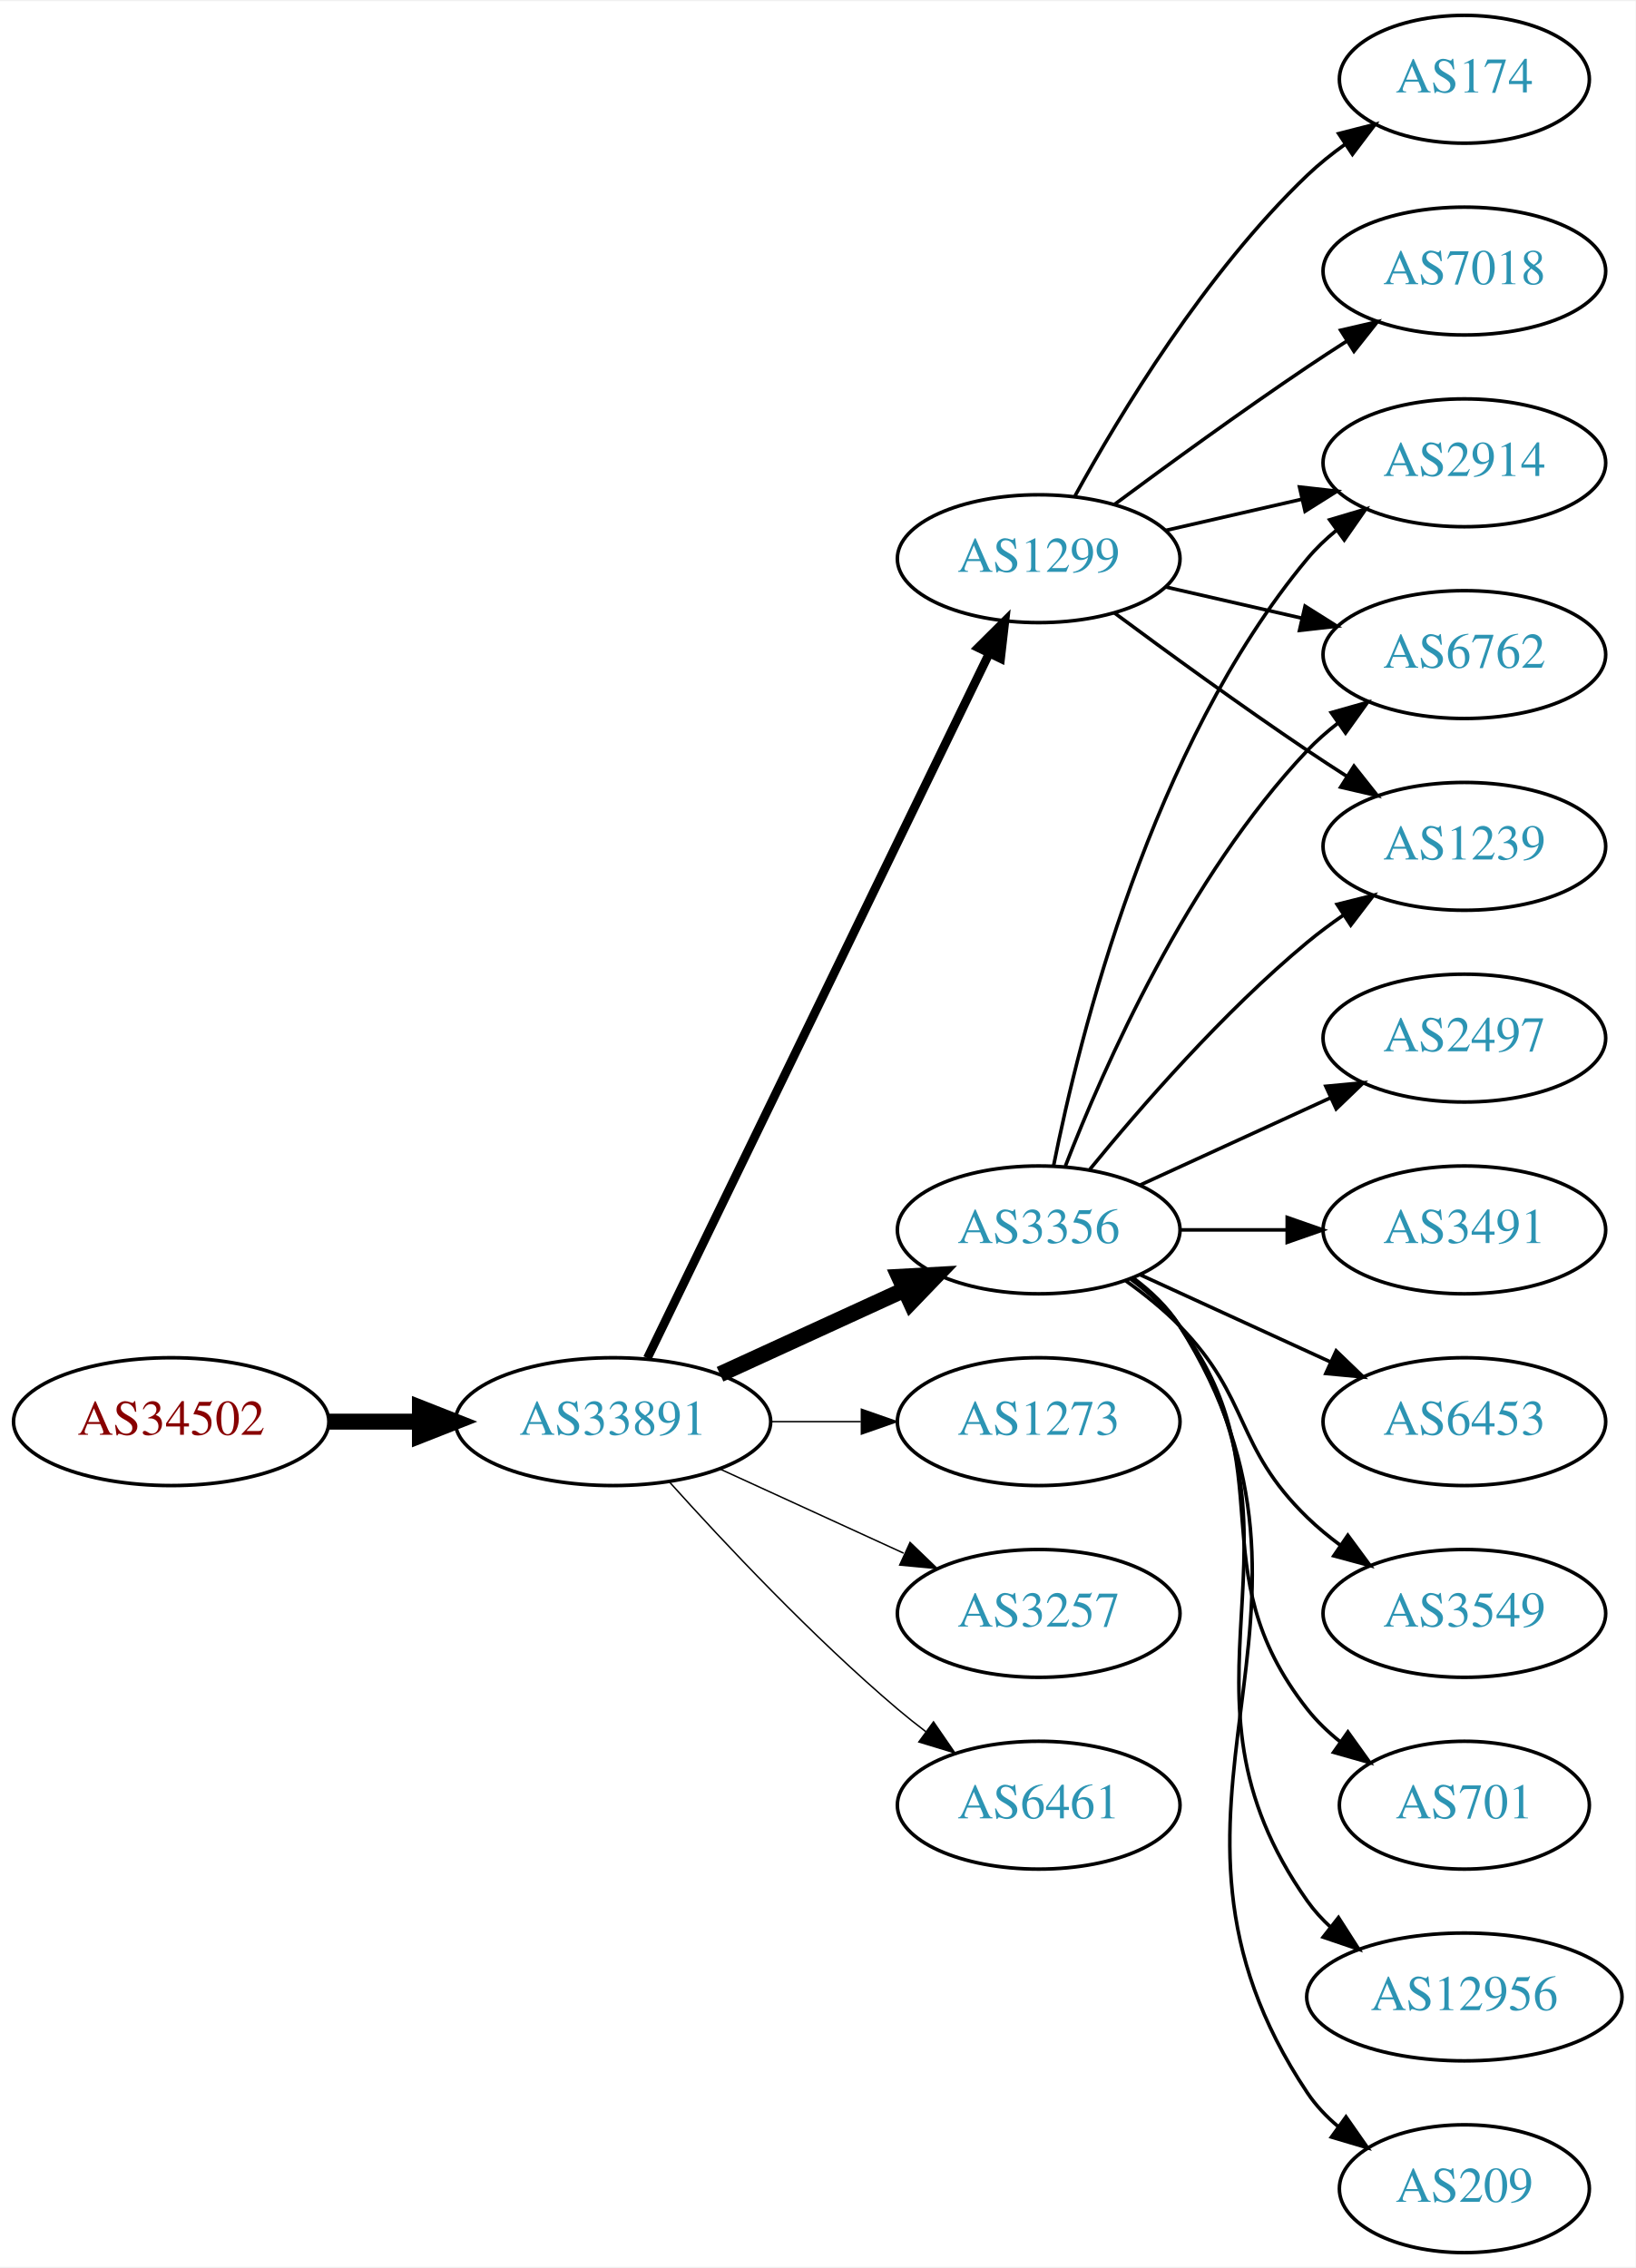
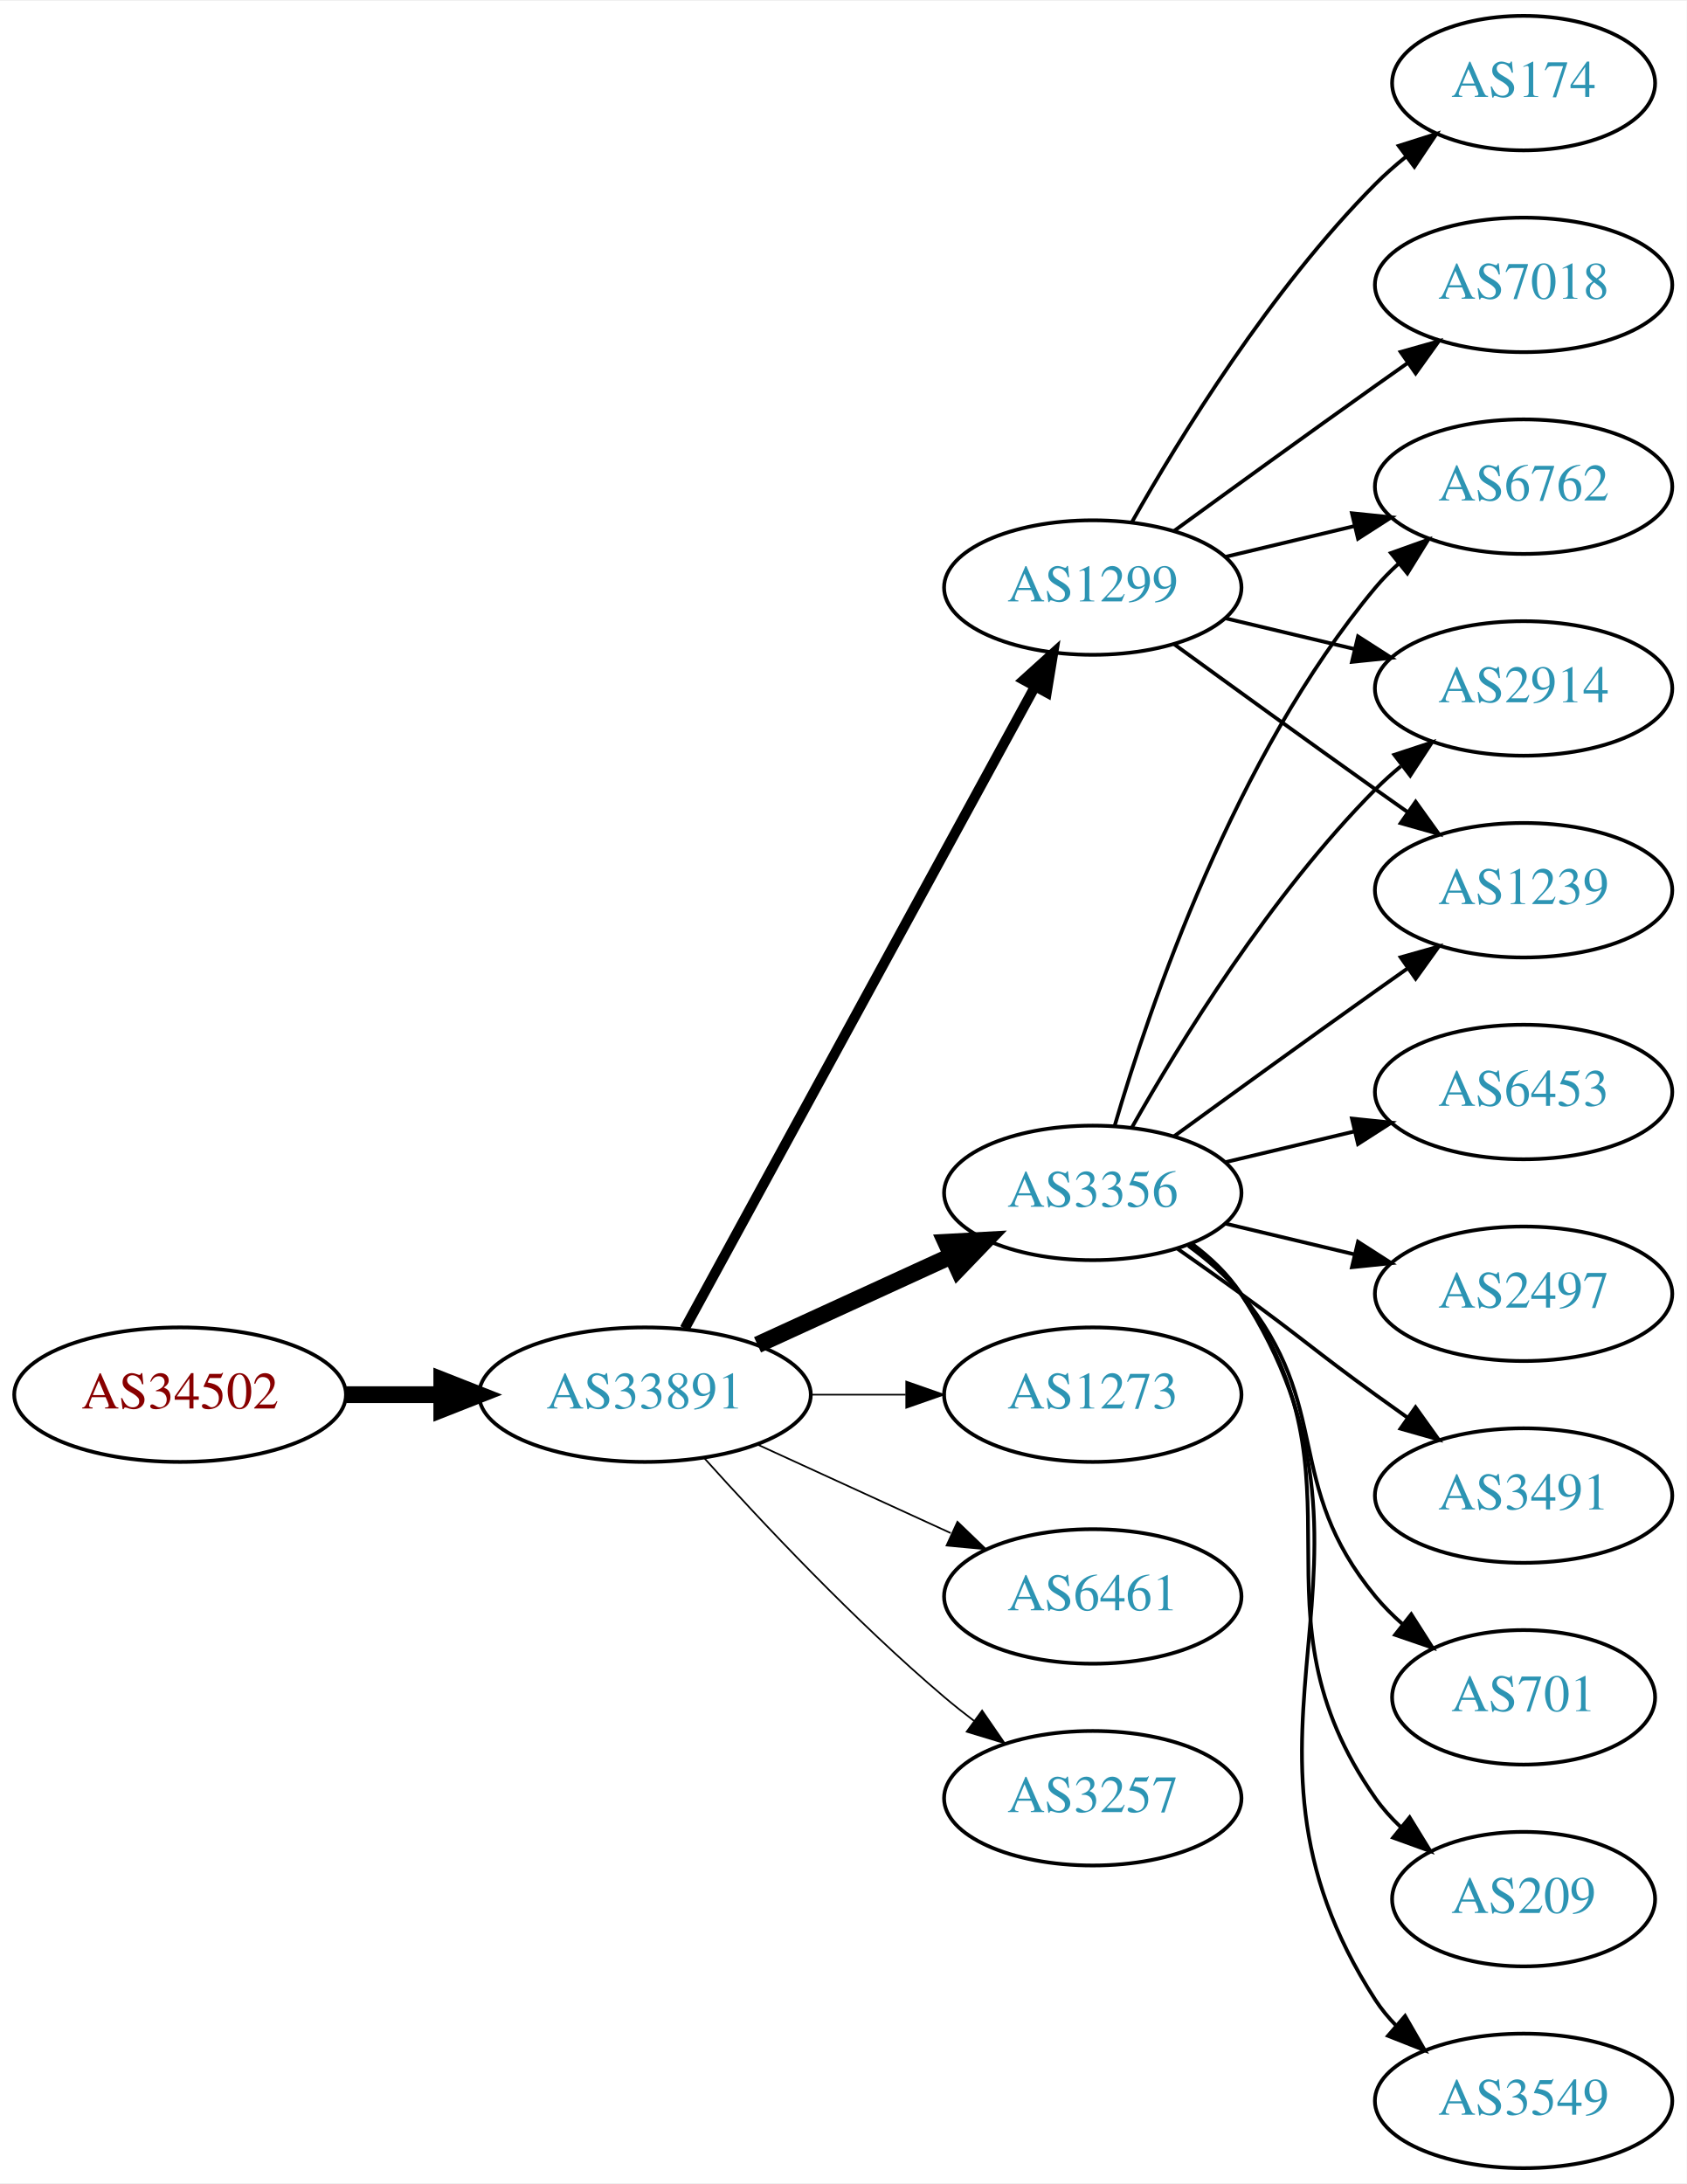
- <svg xmlns="http://www.w3.org/2000/svg" xmlns:xlink="http://www.w3.org/1999/xlink" width="460pt" height="638pt" viewBox="0.00 0.00 460.47 638.00">
-   <g id="graph0" class="graph" transform="scale(1 1) rotate(0) translate(4 634)">
-     <polygon fill="white" stroke="none" points="-4,4 -4,-634 456.469,-634 456.469,4 -4,4" />
+ <svg xmlns="http://www.w3.org/2000/svg" xmlns:xlink="http://www.w3.org/1999/xlink" width="451pt" height="584pt" viewBox="0.00 0.00 451.37 584.00">
+   <g id="graph0" class="graph" transform="scale(1 1) rotate(0) translate(4 580)">
+     <polygon fill="white" stroke="none" points="-4,4 -4,-580 447.37,-580 447.37,4 -4,4" />
    <g id="node1" class="node">
      <g id="a_node1">
        <a xlink:href="/asn/34502" xlink:title="AS34502 ~ Xklink [AT]">
-           <ellipse fill="#ffffff" stroke="black" cx="44.196" cy="-234" rx="44.393" ry="18" />
-           <text text-anchor="middle" x="44.196" y="-230.3" font-family="Times,serif" font-size="14.00" fill="#880000">AS34502</text>
+           <ellipse fill="#ffffff" stroke="black" cx="44.196" cy="-207" rx="44.393" ry="18" />
+           <text text-anchor="middle" x="44.196" y="-203.3" font-family="Times,serif" font-size="14.00" fill="#880000">AS34502</text>
        </a>
      </g>
    </g>
    <g id="node2" class="node">
      <g id="a_node2">
        <a xlink:href="/asn/33891" xlink:title="AS33891 ~ CORE-BACKBONE GMBH GLOBAL NETWORK [DE]">
-           <ellipse fill="#ffffff" stroke="black" cx="168.588" cy="-234" rx="44.393" ry="18" />
-           <text text-anchor="middle" x="168.588" y="-230.3" font-family="Times,serif" font-size="14.00" fill="#2c94b3">AS33891</text>
+           <ellipse fill="#ffffff" stroke="black" cx="168.588" cy="-207" rx="44.393" ry="18" />
+           <text text-anchor="middle" x="168.588" y="-203.3" font-family="Times,serif" font-size="14.00" fill="#2c94b3">AS33891</text>
        </a>
      </g>
    </g>
    <g id="edge1" class="edge">
-       <path fill="none" stroke="black" stroke-width="4.5" d="M88.692,-234C96.898,-234 105.569,-234 114.041,-234" />
-       <polygon fill="black" stroke="black" stroke-width="4.5" points="114.233,-237.938 124.233,-234 114.233,-230.063 114.233,-237.938" />
+       <path fill="none" stroke="black" stroke-width="4.5" d="M88.692,-207C96.898,-207 105.569,-207 114.041,-207" />
+       <polygon fill="black" stroke="black" stroke-width="4.5" points="114.233,-210.938 124.233,-207 114.233,-203.063 114.233,-210.938" />
    </g>
    <g id="node3" class="node">
      <g id="a_node3">
-         <a xlink:href="/asn/1299" xlink:title="AS1299 ~ Telia Carrier [EU]">
-           <ellipse fill="#ffffff" stroke="black" cx="288.431" cy="-477" rx="39.794" ry="18" />
-           <text text-anchor="middle" x="288.431" y="-473.3" font-family="Times,serif" font-size="14.00" fill="#2c94b3">AS1299</text>
+         <a xlink:href="/asn/3356" xlink:title="AS3356 ~ Level 3 Parent, LLC [US]">
+           <ellipse fill="#ffffff" stroke="black" cx="288.431" cy="-261" rx="39.794" ry="18" />
+           <text text-anchor="middle" x="288.431" y="-257.3" font-family="Times,serif" font-size="14.00" fill="#2c94b3">AS3356</text>
        </a>
      </g>
    </g>
    <g id="edge2" class="edge">
-       <path fill="none" stroke="black" stroke-width="2.455" d="M178.253,-251.868C198.734,-294.101 250.221,-400.272 274.447,-450.227" />
-       <polygon fill="black" stroke="black" stroke-width="2.455" points="271.399,-451.963 278.912,-459.433 277.697,-448.908 271.399,-451.963" />
+       <path fill="none" stroke="black" stroke-width="4.5" d="M198.718,-220.348C214.329,-227.502 233.727,-236.391 250.399,-244.03" />
+       <polygon fill="black" stroke="black" stroke-width="4.5" points="249.119,-247.775 259.851,-248.362 252.4,-240.616 249.119,-247.775" />
    </g>
    <g id="node4" class="node">
      <g id="a_node4">
        <a xlink:href="/asn/1273" xlink:title="AS1273 ~ Vodafone Group PLC [EU]">
-           <ellipse fill="#ffffff" stroke="black" cx="288.431" cy="-234" rx="39.794" ry="18" />
-           <text text-anchor="middle" x="288.431" y="-230.3" font-family="Times,serif" font-size="14.00" fill="#2c94b3">AS1273</text>
+           <ellipse fill="#ffffff" stroke="black" cx="288.431" cy="-207" rx="39.794" ry="18" />
+           <text text-anchor="middle" x="288.431" y="-203.3" font-family="Times,serif" font-size="14.00" fill="#2c94b3">AS1273</text>
        </a>
      </g>
    </g>
    <g id="edge3" class="edge">
-       <path fill="none" stroke="black" stroke-width="0.409" d="M212.799,-234C221.112,-234 229.875,-234 238.357,-234" />
-       <polygon fill="black" stroke="black" stroke-width="0.409" points="238.516,-237.5 248.516,-234 238.516,-230.5 238.516,-237.5" />
+       <path fill="none" stroke="black" stroke-width="0.45" d="M212.799,-207C221.112,-207 229.875,-207 238.357,-207" />
+       <polygon fill="black" stroke="black" stroke-width="0.45" points="238.516,-210.5 248.516,-207 238.516,-203.5 238.516,-210.5" />
    </g>
    <g id="node5" class="node">
      <g id="a_node5">
-         <a xlink:href="/asn/3257" xlink:title="AS3257 ~ GTT [DE]">
-           <ellipse fill="#ffffff" stroke="black" cx="288.431" cy="-180" rx="39.794" ry="18" />
-           <text text-anchor="middle" x="288.431" y="-176.3" font-family="Times,serif" font-size="14.00" fill="#2c94b3">AS3257</text>
+         <a xlink:href="/asn/1299" xlink:title="AS1299 ~ Telia Carrier [EU]">
+           <ellipse fill="#ffffff" stroke="black" cx="288.431" cy="-423" rx="39.794" ry="18" />
+           <text text-anchor="middle" x="288.431" y="-419.3" font-family="Times,serif" font-size="14.00" fill="#2c94b3">AS1299</text>
        </a>
      </g>
    </g>
    <g id="edge4" class="edge">
-       <path fill="none" stroke="black" stroke-width="0.409" d="M198.718,-220.652C214.329,-213.498 233.727,-204.609 250.399,-196.97" />
-       <polygon fill="black" stroke="black" stroke-width="0.409" points="252.218,-199.986 259.851,-192.638 249.302,-193.622 252.218,-199.986" />
+       <path fill="none" stroke="black" stroke-width="2.7" d="M179.232,-224.676C199.913,-262.584 248.626,-351.873 273.005,-396.559" />
+       <polygon fill="black" stroke="black" stroke-width="2.7" points="269.957,-398.28 277.819,-405.383 276.102,-394.928 269.957,-398.28" />
    </g>
    <g id="node6" class="node">
      <g id="a_node6">
        <a xlink:href="/asn/6461" xlink:title="AS6461 ~ Zayo Bandwidth [US]">
-           <ellipse fill="#ffffff" stroke="black" cx="288.431" cy="-126" rx="39.794" ry="18" />
-           <text text-anchor="middle" x="288.431" y="-122.3" font-family="Times,serif" font-size="14.00" fill="#2c94b3">AS6461</text>
+           <ellipse fill="#ffffff" stroke="black" cx="288.431" cy="-153" rx="39.794" ry="18" />
+           <text text-anchor="middle" x="288.431" y="-149.3" font-family="Times,serif" font-size="14.00" fill="#2c94b3">AS6461</text>
        </a>
      </g>
    </g>
    <g id="edge5" class="edge">
-       <path fill="none" stroke="black" stroke-width="0.409" d="M184.521,-216.956C199.847,-199.903 224.782,-173.35 248.784,-153 251.281,-150.883 253.942,-148.768 256.653,-146.707" />
-       <polygon fill="black" stroke="black" stroke-width="0.409" points="258.819,-149.459 264.83,-140.734 254.69,-143.806 258.819,-149.459" />
+       <path fill="none" stroke="black" stroke-width="0.45" d="M198.718,-193.652C214.329,-186.498 233.727,-177.609 250.399,-169.97" />
+       <polygon fill="black" stroke="black" stroke-width="0.45" points="252.218,-172.986 259.851,-165.638 249.302,-166.622 252.218,-172.986" />
    </g>
    <g id="node7" class="node">
      <g id="a_node7">
-         <a xlink:href="/asn/3356" xlink:title="AS3356 ~ Level 3 Parent, LLC [US]">
-           <ellipse fill="#ffffff" stroke="black" cx="288.431" cy="-288" rx="39.794" ry="18" />
-           <text text-anchor="middle" x="288.431" y="-284.3" font-family="Times,serif" font-size="14.00" fill="#2c94b3">AS3356</text>
+         <a xlink:href="/asn/3257" xlink:title="AS3257 ~ GTT [DE]">
+           <ellipse fill="#ffffff" stroke="black" cx="288.431" cy="-99" rx="39.794" ry="18" />
+           <text text-anchor="middle" x="288.431" y="-95.3" font-family="Times,serif" font-size="14.00" fill="#2c94b3">AS3257</text>
        </a>
      </g>
    </g>
    <g id="edge6" class="edge">
-       <path fill="none" stroke="black" stroke-width="4.5" d="M198.718,-247.348C214.329,-254.502 233.727,-263.391 250.399,-271.03" />
-       <polygon fill="black" stroke="black" stroke-width="4.5" points="249.119,-274.775 259.851,-275.362 252.4,-267.616 249.119,-274.775" />
+       <path fill="none" stroke="black" stroke-width="0.45" d="M184.521,-189.956C199.847,-172.903 224.782,-146.35 248.784,-126 251.281,-123.883 253.942,-121.768 256.653,-119.707" />
+       <polygon fill="black" stroke="black" stroke-width="0.45" points="258.819,-122.459 264.83,-113.734 254.69,-116.806 258.819,-122.459" />
    </g>
    <g id="node8" class="node">
      <g id="a_node8">
-         <a xlink:href="/asn/2914" xlink:title="AS2914 ~ NTT America, Inc. [US]">
-           <ellipse fill="#ffffff" stroke="black" cx="408.273" cy="-504" rx="39.794" ry="18" />
-           <text text-anchor="middle" x="408.273" y="-500.3" font-family="Times,serif" font-size="14.00" fill="#2c94b3">AS2914</text>
+         <a xlink:href="/asn/6762" xlink:title="AS6762 ~ TELECOM ITALIA SPARKLE S.p.A. [IT]">
+           <ellipse fill="#ffffff" stroke="black" cx="403.724" cy="-450" rx="39.794" ry="18" />
+           <text text-anchor="middle" x="403.724" y="-446.3" font-family="Times,serif" font-size="14.00" fill="#2c94b3">AS6762</text>
        </a>
      </g>
    </g>
    <g id="edge7" class="edge">
-       <path fill="none" stroke="black" d="M324.15,-484.955C336.15,-487.704 349.771,-490.825 362.463,-493.733" />
-       <polygon fill="black" stroke="black" points="361.866,-497.187 372.395,-496.009 363.429,-490.364 361.866,-497.187" />
+       <path fill="none" stroke="black" d="M294.305,-279.002C303.619,-310.844 326.435,-377.981 364.077,-423 365.948,-425.237 368.046,-427.374 370.272,-429.396" />
+       <polygon fill="black" stroke="black" points="368.216,-432.234 378.191,-435.804 372.619,-426.793 368.216,-432.234" />
    </g>
    <g id="node9" class="node">
      <g id="a_node9">
-         <a xlink:href="/asn/174" xlink:title="AS174 ~ Cogent Communications [US]">
-           <ellipse fill="#ffffff" stroke="black" cx="408.273" cy="-612" rx="35.194" ry="18" />
-           <text text-anchor="middle" x="408.273" y="-608.3" font-family="Times,serif" font-size="14.00" fill="#2c94b3">AS174</text>
+         <a xlink:href="/asn/2914" xlink:title="AS2914 ~ NTT America, Inc. [US]">
+           <ellipse fill="#ffffff" stroke="black" cx="403.724" cy="-396" rx="39.794" ry="18" />
+           <text text-anchor="middle" x="403.724" y="-392.3" font-family="Times,serif" font-size="14.00" fill="#2c94b3">AS2914</text>
        </a>
      </g>
    </g>
    <g id="edge8" class="edge">
-       <path fill="none" stroke="black" d="M298.672,-494.713C311.218,-517.561 335.394,-557.611 364.077,-585 367.331,-588.107 370.998,-591.046 374.785,-593.76" />
-       <polygon fill="black" stroke="black" points="372.887,-596.701 383.153,-599.322 376.762,-590.872 372.887,-596.701" />
+       <path fill="none" stroke="black" d="M298.891,-278.49C311.672,-301.096 336.105,-340.886 364.077,-369 366.188,-371.121 368.484,-373.188 370.87,-375.171" />
+       <polygon fill="black" stroke="black" points="369.122,-378.242 379.185,-381.556 373.385,-372.69 369.122,-378.242" />
    </g>
    <g id="node10" class="node">
      <g id="a_node10">
-         <a xlink:href="/asn/7018" xlink:title="AS7018 ~ AT&amp;T Services, Inc. [US]">
-           <ellipse fill="#ffffff" stroke="black" cx="408.273" cy="-558" rx="39.794" ry="18" />
-           <text text-anchor="middle" x="408.273" y="-554.3" font-family="Times,serif" font-size="14.00" fill="#2c94b3">AS7018</text>
+         <a xlink:href="/asn/701" xlink:title="AS701 ~ UUNET [US]">
+           <ellipse fill="#ffffff" stroke="black" cx="403.724" cy="-126" rx="35.194" ry="18" />
+           <text text-anchor="middle" x="403.724" y="-122.3" font-family="Times,serif" font-size="14.00" fill="#2c94b3">AS701</text>
        </a>
      </g>
    </g>
    <g id="edge9" class="edge">
-       <path fill="none" stroke="black" d="M309.761,-492.277C324.623,-503.304 345.368,-518.407 364.077,-531 367.626,-533.389 371.377,-535.839 375.125,-538.242" />
-       <polygon fill="black" stroke="black" points="373.451,-541.325 383.774,-543.712 377.193,-535.409 373.451,-541.325" />
+       <path fill="none" stroke="black" d="M314.012,-246.844C319.106,-243.128 324.12,-238.799 328.077,-234 353.142,-203.606 339.013,-183.394 364.077,-153 366.212,-150.411 368.655,-147.959 371.251,-145.666" />
+       <polygon fill="black" stroke="black" points="373.66,-148.225 379.35,-139.288 369.329,-142.725 373.66,-148.225" />
    </g>
    <g id="node11" class="node">
      <g id="a_node11">
-         <a xlink:href="/asn/6762" xlink:title="AS6762 ~ TELECOM ITALIA SPARKLE S.p.A. [IT]">
-           <ellipse fill="#ffffff" stroke="black" cx="408.273" cy="-450" rx="39.794" ry="18" />
-           <text text-anchor="middle" x="408.273" y="-446.3" font-family="Times,serif" font-size="14.00" fill="#2c94b3">AS6762</text>
+         <a xlink:href="/asn/209" xlink:title="AS209 ~ CenturyLink Communications, LLC [US]">
+           <ellipse fill="#ffffff" stroke="black" cx="403.724" cy="-72" rx="35.194" ry="18" />
+           <text text-anchor="middle" x="403.724" y="-68.3" font-family="Times,serif" font-size="14.00" fill="#2c94b3">AS209</text>
        </a>
      </g>
    </g>
    <g id="edge10" class="edge">
-       <path fill="none" stroke="black" d="M324.15,-469.045C336.15,-466.296 349.771,-463.175 362.463,-460.267" />
-       <polygon fill="black" stroke="black" points="363.429,-463.636 372.395,-457.991 361.866,-456.813 363.429,-463.636" />
+       <path fill="none" stroke="black" d="M314.59,-247.284C319.654,-243.545 324.51,-239.096 328.077,-234 363.691,-183.131 328.464,-149.869 364.077,-99 366.002,-96.251 368.301,-93.69 370.806,-91.327" />
+       <polygon fill="black" stroke="black" points="373.223,-93.873 378.767,-84.844 368.803,-88.445 373.223,-93.873" />
    </g>
    <g id="node12" class="node">
      <g id="a_node12">
-         <a xlink:href="/asn/1239" xlink:title="AS1239 ~ Sprint [US]">
-           <ellipse fill="#ffffff" stroke="black" cx="408.273" cy="-396" rx="39.794" ry="18" />
-           <text text-anchor="middle" x="408.273" y="-392.3" font-family="Times,serif" font-size="14.00" fill="#2c94b3">AS1239</text>
+         <a xlink:href="/asn/3549" xlink:title="AS3549 ~ Level 3 Parent, LLC [US]">
+           <ellipse fill="#ffffff" stroke="black" cx="403.724" cy="-18" rx="39.794" ry="18" />
+           <text text-anchor="middle" x="403.724" y="-14.3" font-family="Times,serif" font-size="14.00" fill="#2c94b3">AS3549</text>
        </a>
      </g>
    </g>
    <g id="edge11" class="edge">
-       <path fill="none" stroke="black" d="M309.761,-461.723C324.623,-450.696 345.368,-435.593 364.077,-423 367.626,-420.611 371.377,-418.161 375.125,-415.758" />
-       <polygon fill="black" stroke="black" points="377.193,-418.591 383.774,-410.288 373.451,-412.675 377.193,-418.591" />
-     </g>
-     <g id="edge14" class="edge">
-       <path fill="none" stroke="black" d="M292.629,-306.073C299.793,-342.141 320.067,-424.125 364.077,-477 366.482,-479.889 369.278,-482.563 372.271,-485.013" />
-       <polygon fill="black" stroke="black" points="370.359,-487.95 380.514,-490.973 374.461,-482.277 370.359,-487.95" />
-     </g>
-     <g id="edge20" class="edge">
-       <path fill="none" stroke="black" d="M295.954,-305.994C306.704,-333.728 330.362,-387.429 364.077,-423 366.663,-425.728 369.581,-428.294 372.649,-430.677" />
-       <polygon fill="black" stroke="black" points="370.803,-433.658 380.997,-436.543 374.827,-427.93 370.803,-433.658" />
-     </g>
-     <g id="edge18" class="edge">
-       <path fill="none" stroke="black" d="M302.85,-305.065C316.964,-322.375 340.379,-349.345 364.077,-369 367.294,-371.668 370.794,-374.27 374.365,-376.741" />
-       <polygon fill="black" stroke="black" points="372.442,-379.666 382.721,-382.236 376.288,-373.817 372.442,-379.666" />
+       <path fill="none" stroke="black" d="M314.867,-247.47C319.917,-243.722 324.696,-239.221 328.077,-234 374.552,-162.222 317.602,-116.778 364.077,-45 365.662,-42.553 367.554,-40.263 369.637,-38.136" />
+       <polygon fill="black" stroke="black" points="372.006,-40.715 377.287,-31.53 367.431,-35.416 372.006,-40.715" />
    </g>
    <g id="node13" class="node">
      <g id="a_node13">
-         <a xlink:href="/asn/3491" xlink:title="AS3491 ~ PCCW Global, Inc. [US]">
-           <ellipse fill="#ffffff" stroke="black" cx="408.273" cy="-288" rx="39.794" ry="18" />
-           <text text-anchor="middle" x="408.273" y="-284.3" font-family="Times,serif" font-size="14.00" fill="#2c94b3">AS3491</text>
+         <a xlink:href="/asn/1239" xlink:title="AS1239 ~ Sprint [US]">
+           <ellipse fill="#ffffff" stroke="black" cx="403.724" cy="-342" rx="39.794" ry="18" />
+           <text text-anchor="middle" x="403.724" y="-338.3" font-family="Times,serif" font-size="14.00" fill="#2c94b3">AS1239</text>
        </a>
      </g>
    </g>
    <g id="edge12" class="edge">
-       <path fill="none" stroke="black" d="M328.343,-288C337.897,-288 348.246,-288 358.209,-288" />
-       <polygon fill="black" stroke="black" points="358.402,-291.5 368.402,-288 358.402,-284.5 358.402,-291.5" />
+       <path fill="none" stroke="black" d="M310.279,-276.222C325.213,-287.091 345.827,-302.025 364.077,-315 366.898,-317.005 369.841,-319.085 372.789,-321.159" />
+       <polygon fill="black" stroke="black" points="370.816,-324.05 381.013,-326.926 374.835,-318.319 370.816,-324.05" />
    </g>
    <g id="node14" class="node">
      <g id="a_node14">
        <a xlink:href="/asn/6453" xlink:title="AS6453 ~ TATA COMMUNICATIONS (AMERICA) INC [US]">
-           <ellipse fill="#ffffff" stroke="black" cx="408.273" cy="-234" rx="39.794" ry="18" />
-           <text text-anchor="middle" x="408.273" y="-230.3" font-family="Times,serif" font-size="14.00" fill="#2c94b3">AS6453</text>
+           <ellipse fill="#ffffff" stroke="black" cx="403.724" cy="-288" rx="39.794" ry="18" />
+           <text text-anchor="middle" x="403.724" y="-284.3" font-family="Times,serif" font-size="14.00" fill="#2c94b3">AS6453</text>
        </a>
      </g>
    </g>
    <g id="edge13" class="edge">
-       <path fill="none" stroke="black" d="M317.06,-275.339C333.017,-268.027 353.287,-258.739 370.57,-250.819" />
-       <polygon fill="black" stroke="black" points="372.185,-253.929 379.818,-246.581 369.269,-247.565 372.185,-253.929" />
+       <path fill="none" stroke="black" d="M324.038,-269.248C334.909,-271.838 347.064,-274.735 358.506,-277.462" />
+       <polygon fill="black" stroke="black" points="357.789,-280.889 368.328,-279.803 359.412,-274.08 357.789,-280.889" />
    </g>
    <g id="node15" class="node">
      <g id="a_node15">
-         <a xlink:href="/asn/3549" xlink:title="AS3549 ~ Level 3 Parent, LLC [US]">
-           <ellipse fill="#ffffff" stroke="black" cx="408.273" cy="-180" rx="39.794" ry="18" />
-           <text text-anchor="middle" x="408.273" y="-176.3" font-family="Times,serif" font-size="14.00" fill="#2c94b3">AS3549</text>
-         </a>
-       </g>
-     </g>
-     <g id="edge15" class="edge">
-       <path fill="none" stroke="black" d="M313.025,-273.611C318.281,-269.852 323.613,-265.563 328.077,-261 348.25,-240.383 343.384,-227.094 364.077,-207 366.922,-204.237 370.096,-201.614 373.396,-199.166" />
-       <polygon fill="black" stroke="black" points="375.462,-201.994 381.744,-193.462 371.513,-196.214 375.462,-201.994" />
+         <a xlink:href="/asn/2497" xlink:title="AS2497 ~ Internet Initiative Japan Inc. [JP]">
+           <ellipse fill="#ffffff" stroke="black" cx="403.724" cy="-234" rx="39.794" ry="18" />
+           <text text-anchor="middle" x="403.724" y="-230.3" font-family="Times,serif" font-size="14.00" fill="#2c94b3">AS2497</text>
+         </a>
+       </g>
+     </g>
+     <g id="edge14" class="edge">
+       <path fill="none" stroke="black" d="M324.038,-252.752C334.909,-250.162 347.064,-247.265 358.506,-244.538" />
+       <polygon fill="black" stroke="black" points="359.412,-247.92 368.328,-242.197 357.789,-241.111 359.412,-247.92" />
    </g>
    <g id="node16" class="node">
      <g id="a_node16">
-         <a xlink:href="/asn/701" xlink:title="AS701 ~ UUNET [US]">
-           <ellipse fill="#ffffff" stroke="black" cx="408.273" cy="-126" rx="35.194" ry="18" />
-           <text text-anchor="middle" x="408.273" y="-122.3" font-family="Times,serif" font-size="14.00" fill="#2c94b3">AS701</text>
-         </a>
-       </g>
-     </g>
-     <g id="edge16" class="edge">
-       <path fill="none" stroke="black" d="M314.362,-274.118C319.438,-270.389 324.356,-265.984 328.077,-261 358.349,-220.458 332.779,-192.754 364.077,-153 366.724,-149.639 369.912,-146.583 373.344,-143.839" />
-       <polygon fill="black" stroke="black" points="375.482,-146.614 381.651,-138 371.457,-140.887 375.482,-146.614" />
+         <a xlink:href="/asn/3491" xlink:title="AS3491 ~ PCCW Global, Inc. [US]">
+           <ellipse fill="#ffffff" stroke="black" cx="403.724" cy="-180" rx="39.794" ry="18" />
+           <text text-anchor="middle" x="403.724" y="-176.3" font-family="Times,serif" font-size="14.00" fill="#2c94b3">AS3491</text>
+         </a>
+       </g>
+     </g>
+     <g id="edge15" class="edge">
+       <path fill="none" stroke="black" d="M311.188,-245.991C316.722,-242.121 322.641,-237.936 328.077,-234 344.277,-222.271 347.877,-218.729 364.077,-207 366.88,-204.971 369.812,-202.875 372.752,-200.79" />
+       <polygon fill="black" stroke="black" points="374.803,-203.627 380.967,-195.009 370.775,-197.903 374.803,-203.627" />
+     </g>
+     <g id="edge20" class="edge">
+       <path fill="none" stroke="black" d="M324.038,-431.248C334.909,-433.838 347.064,-436.735 358.506,-439.462" />
+       <polygon fill="black" stroke="black" points="357.789,-442.889 368.328,-441.803 359.412,-436.08 357.789,-442.889" />
+     </g>
+     <g id="edge19" class="edge">
+       <path fill="none" stroke="black" d="M324.038,-414.752C334.909,-412.162 347.064,-409.265 358.506,-406.538" />
+       <polygon fill="black" stroke="black" points="359.412,-409.92 368.328,-404.197 357.789,-403.111 359.412,-409.92" />
+     </g>
+     <g id="edge17" class="edge">
+       <path fill="none" stroke="black" d="M310.279,-407.778C325.213,-396.909 345.827,-381.975 364.077,-369 366.898,-366.995 369.841,-364.915 372.789,-362.841" />
+       <polygon fill="black" stroke="black" points="374.835,-365.681 381.013,-357.074 370.816,-359.95 374.835,-365.681" />
    </g>
    <g id="node17" class="node">
      <g id="a_node17">
-         <a xlink:href="/asn/12956" xlink:title="AS12956 ~ TELXIUS [ES]">
-           <ellipse fill="#ffffff" stroke="black" cx="408.273" cy="-72" rx="44.393" ry="18" />
-           <text text-anchor="middle" x="408.273" y="-68.3" font-family="Times,serif" font-size="14.00" fill="#2c94b3">AS12956</text>
-         </a>
-       </g>
-     </g>
-     <g id="edge17" class="edge">
-       <path fill="none" stroke="black" d="M314.75,-274.393C319.806,-270.649 324.617,-266.169 328.077,-261 369.102,-199.706 321.498,-159.225 364.077,-99 365.966,-96.328 368.212,-93.865 370.671,-91.605" />
-       <polygon fill="black" stroke="black" points="372.834,-94.356 378.547,-85.433 368.517,-88.846 372.834,-94.356" />
+         <a xlink:href="/asn/7018" xlink:title="AS7018 ~ AT&amp;T Services, Inc. [US]">
+           <ellipse fill="#ffffff" stroke="black" cx="403.724" cy="-504" rx="39.794" ry="18" />
+           <text text-anchor="middle" x="403.724" y="-500.3" font-family="Times,serif" font-size="14.00" fill="#2c94b3">AS7018</text>
+         </a>
+       </g>
+     </g>
+     <g id="edge16" class="edge">
+       <path fill="none" stroke="black" d="M310.279,-438.222C325.213,-449.091 345.827,-464.025 364.077,-477 366.898,-479.005 369.841,-481.085 372.789,-483.159" />
+       <polygon fill="black" stroke="black" points="370.816,-486.05 381.013,-488.926 374.835,-480.319 370.816,-486.05" />
    </g>
    <g id="node18" class="node">
      <g id="a_node18">
-         <a xlink:href="/asn/209" xlink:title="AS209 ~ CenturyLink Communications, LLC [US]">
-           <ellipse fill="#ffffff" stroke="black" cx="408.273" cy="-18" rx="35.194" ry="18" />
-           <text text-anchor="middle" x="408.273" y="-14.3" font-family="Times,serif" font-size="14.00" fill="#2c94b3">AS209</text>
-         </a>
-       </g>
-     </g>
-     <g id="edge19" class="edge">
-       <path fill="none" stroke="black" d="M314.957,-274.528C320.002,-270.777 324.757,-266.26 328.077,-261 380.027,-178.7 310.039,-125.944 364.077,-45 366.453,-41.442 369.473,-38.264 372.809,-35.451" />
-       <polygon fill="black" stroke="black" points="374.947,-38.224 381.013,-29.538 370.854,-32.545 374.947,-38.224" />
-     </g>
-     <g id="node19" class="node">
-       <g id="a_node19">
-         <a xlink:href="/asn/2497" xlink:title="AS2497 ~ Internet Initiative Japan Inc. [JP]">
-           <ellipse fill="#ffffff" stroke="black" cx="408.273" cy="-342" rx="39.794" ry="18" />
-           <text text-anchor="middle" x="408.273" y="-338.3" font-family="Times,serif" font-size="14.00" fill="#2c94b3">AS2497</text>
-         </a>
-       </g>
-     </g>
-     <g id="edge21" class="edge">
-       <path fill="none" stroke="black" d="M317.06,-300.661C333.017,-307.973 353.287,-317.261 370.57,-325.181" />
-       <polygon fill="black" stroke="black" points="369.269,-328.435 379.818,-329.419 372.185,-322.071 369.269,-328.435" />
+         <a xlink:href="/asn/174" xlink:title="AS174 ~ Cogent Communications [US]">
+           <ellipse fill="#ffffff" stroke="black" cx="403.724" cy="-558" rx="35.194" ry="18" />
+           <text text-anchor="middle" x="403.724" y="-554.3" font-family="Times,serif" font-size="14.00" fill="#2c94b3">AS174</text>
+         </a>
+       </g>
+     </g>
+     <g id="edge18" class="edge">
+       <path fill="none" stroke="black" d="M298.891,-440.49C311.672,-463.096 336.105,-502.886 364.077,-531 366.578,-533.513 369.338,-535.949 372.199,-538.261" />
+       <polygon fill="black" stroke="black" points="370.298,-541.21 380.396,-544.413 374.5,-535.611 370.298,-541.21" />
    </g>
  </g>
</svg>
